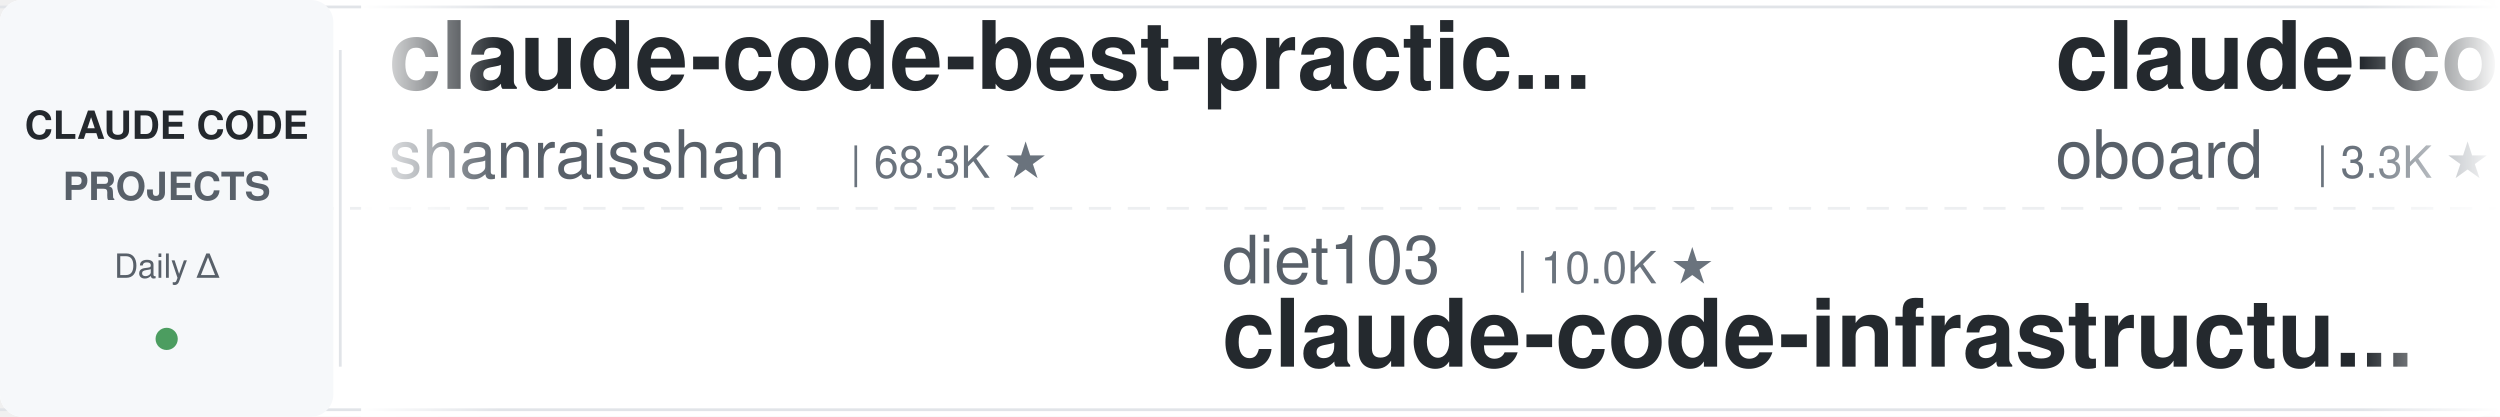
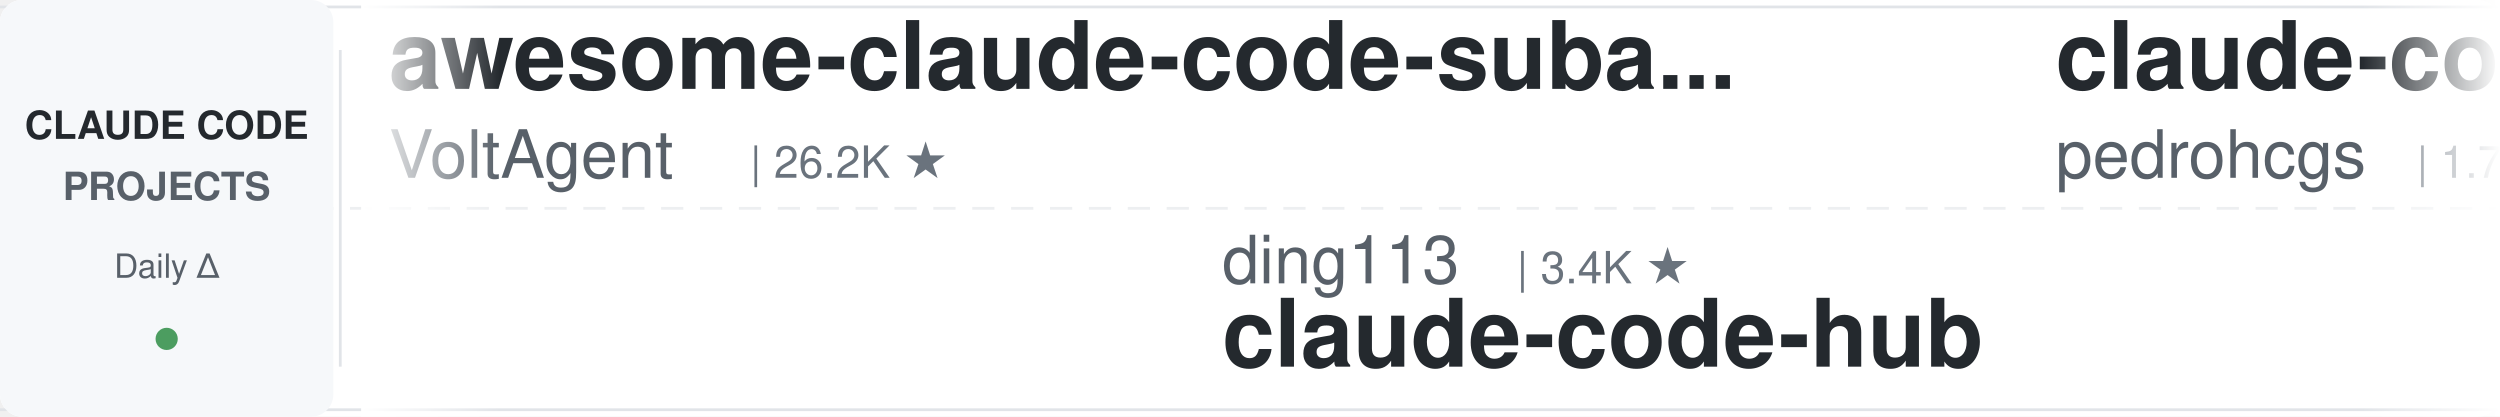
<svg xmlns="http://www.w3.org/2000/svg" width="900" height="150">
  <defs>
    <linearGradient id="leftFade" x1="0%" y1="0%" x2="100%" y2="0%">
      <stop offset="0%" style="stop-color:#ffffff;stop-opacity:1" />
      <stop offset="100%" style="stop-color:#ffffff;stop-opacity:0" />
    </linearGradient>
    <linearGradient id="rightFade" x1="0%" y1="0%" x2="100%" y2="0%">
      <stop offset="0%" style="stop-color:#ffffff;stop-opacity:0" />
      <stop offset="100%" style="stop-color:#ffffff;stop-opacity:1" />
    </linearGradient>
  </defs>
  <rect width="900" height="150" fill="#ffffff" rx="8" />
  <rect x="0" y="2" width="900" height="1" fill="#e1e4e8" />
  <rect x="0" y="147" width="900" height="1" fill="#e1e4e8" />
  <line x1="0" y1="75" x2="900" y2="75" stroke="#e1e4e8" stroke-width="1" stroke-dasharray="8 6" opacity="0.6" />
  <rect x="0" y="0" width="120" height="150" fill="#f6f8fa" rx="8" />
  <text x="60" y="50" font-family="-apple-system, BlinkMacSystemFont, 'Segoe UI', Helvetica, Arial, sans-serif" font-size="14" font-weight="600" fill="#24292e" text-anchor="middle">CLAUDE CODE</text>
  <text x="60" y="72" font-family="-apple-system, BlinkMacSystemFont, 'Segoe UI', Helvetica, Arial, sans-serif" font-size="14" font-weight="600" fill="#586069" text-anchor="middle">PROJECTS</text>
  <text x="60" y="100" font-family="-apple-system, BlinkMacSystemFont, 'Segoe UI', Helvetica, Arial, sans-serif" font-size="12" font-weight="500" fill="#586069" text-anchor="middle">Daily Δ</text>
  <circle cx="60" cy="122" r="4" fill="#22863a" opacity="0.8" />
  <rect x="122" y="18" width="1" height="114" fill="#e1e4e8" />
  <clipPath id="tickerClip">
    <rect x="130" y="0" width="770" height="150" />
  </clipPath>
  <g clip-path="url(#tickerClip)">
    <g id="tickerItems">
      <animateTransform attributeName="transform" attributeType="XML" type="translate" from="0 0" to="-3000 0" dur="54s" repeatCount="indefinite" />
      <g transform="translate(0, 0)">
-         <text x="140" y="32" font-family="-apple-system, BlinkMacSystemFont, 'Segoe UI', Helvetica, Arial, sans-serif" font-size="34" font-weight="600" fill="#24292e">claude-code-best-practic...</text>
-         <text x="140" y="64" font-family="-apple-system, BlinkMacSystemFont, 'Segoe UI', Helvetica, Arial, sans-serif" font-size="24" font-weight="400" fill="#586069">shanraisshan</text>
-         <text x="306" y="64" font-family="-apple-system, BlinkMacSystemFont, 'Segoe UI', Helvetica, Arial, sans-serif" font-size="16" font-weight="500" fill="#6a737d">| 68.3K ★</text>
+         <text x="140" y="32" font-family="-apple-system, BlinkMacSystemFont, 'Segoe UI', Helvetica, Arial, sans-serif" font-size="34" font-weight="600" fill="#24292e">awesome-claude-code-suba...</text>
+         <text x="140" y="64" font-family="-apple-system, BlinkMacSystemFont, 'Segoe UI', Helvetica, Arial, sans-serif" font-size="24" font-weight="400" fill="#586069">VoltAgent</text>
+         <text x="270" y="64" font-family="-apple-system, BlinkMacSystemFont, 'Segoe UI', Helvetica, Arial, sans-serif" font-size="16" font-weight="500" fill="#6a737d">| 26.2K ★</text>
      </g>
      <g transform="translate(300, 0)">
-         <text x="140" y="102" font-family="-apple-system, BlinkMacSystemFont, 'Segoe UI', Helvetica, Arial, sans-serif" font-size="24" font-weight="400" fill="#586069">diet103</text>
-         <text x="246" y="102" font-family="-apple-system, BlinkMacSystemFont, 'Segoe UI', Helvetica, Arial, sans-serif" font-size="16" font-weight="500" fill="#6a737d">| 10.0K ★</text>
-         <text x="140" y="132" font-family="-apple-system, BlinkMacSystemFont, 'Segoe UI', Helvetica, Arial, sans-serif" font-size="34" font-weight="600" fill="#24292e">claude-code-infrastructu...</text>
+         <text x="140" y="102" font-family="-apple-system, BlinkMacSystemFont, 'Segoe UI', Helvetica, Arial, sans-serif" font-size="24" font-weight="400" fill="#586069">ding113</text>
+         <text x="246" y="102" font-family="-apple-system, BlinkMacSystemFont, 'Segoe UI', Helvetica, Arial, sans-serif" font-size="16" font-weight="500" fill="#6a737d">| 3.4K ★</text>
+         <text x="140" y="132" font-family="-apple-system, BlinkMacSystemFont, 'Segoe UI', Helvetica, Arial, sans-serif" font-size="34" font-weight="600" fill="#24292e">claude-code-hub</text>
      </g>
      <g transform="translate(600, 0)">
-         <text x="140" y="32" font-family="-apple-system, BlinkMacSystemFont, 'Segoe UI', Helvetica, Arial, sans-serif" font-size="34" font-weight="600" fill="#24292e">claude-code-rev</text>
-         <text x="140" y="64" font-family="-apple-system, BlinkMacSystemFont, 'Segoe UI', Helvetica, Arial, sans-serif" font-size="24" font-weight="400" fill="#586069">oboard</text>
-         <text x="234" y="64" font-family="-apple-system, BlinkMacSystemFont, 'Segoe UI', Helvetica, Arial, sans-serif" font-size="16" font-weight="500" fill="#6a737d">| 3.3K ★</text>
-       </g>
-       <g transform="translate(900, 0)">
-         <text x="140" y="102" font-family="-apple-system, BlinkMacSystemFont, 'Segoe UI', Helvetica, Arial, sans-serif" font-size="24" font-weight="400" fill="#586069">repowise-dev</text>
-         <text x="306" y="102" font-family="-apple-system, BlinkMacSystemFont, 'Segoe UI', Helvetica, Arial, sans-serif" font-size="16" font-weight="500" fill="#6a737d">| 1.2K ★</text>
-         <text x="140" y="132" font-family="-apple-system, BlinkMacSystemFont, 'Segoe UI', Helvetica, Arial, sans-serif" font-size="34" font-weight="600" fill="#24292e">claude-code-prompts</text>
-       </g>
-       <g transform="translate(1200, 0)">
-         <text x="140" y="32" font-family="-apple-system, BlinkMacSystemFont, 'Segoe UI', Helvetica, Arial, sans-serif" font-size="34" font-weight="600" fill="#24292e">claude-code-system-promp...</text>
-         <text x="140" y="64" font-family="-apple-system, BlinkMacSystemFont, 'Segoe UI', Helvetica, Arial, sans-serif" font-size="24" font-weight="400" fill="#586069">Piebald-AI</text>
-         <text x="282" y="64" font-family="-apple-system, BlinkMacSystemFont, 'Segoe UI', Helvetica, Arial, sans-serif" font-size="16" font-weight="500" fill="#6a737d">| 13.0K ★</text>
-       </g>
-       <g transform="translate(1500, 0)">
-         <text x="140" y="102" font-family="-apple-system, BlinkMacSystemFont, 'Segoe UI', Helvetica, Arial, sans-serif" font-size="24" font-weight="400" fill="#586069">mrpaidsocial</text>
-         <text x="306" y="102" font-family="-apple-system, BlinkMacSystemFont, 'Segoe UI', Helvetica, Arial, sans-serif" font-size="16" font-weight="500" fill="#6a737d">| 1.6K ★</text>
-         <text x="140" y="132" font-family="-apple-system, BlinkMacSystemFont, 'Segoe UI', Helvetica, Arial, sans-serif" font-size="34" font-weight="600" fill="#24292e">arcads-claude-code-mrpai...</text>
-       </g>
-       <g transform="translate(1800, 0)">
        <text x="140" y="32" font-family="-apple-system, BlinkMacSystemFont, 'Segoe UI', Helvetica, Arial, sans-serif" font-size="34" font-weight="600" fill="#24292e">claude-code-my-workflow</text>
        <text x="140" y="64" font-family="-apple-system, BlinkMacSystemFont, 'Segoe UI', Helvetica, Arial, sans-serif" font-size="24" font-weight="400" fill="#586069">pedrohcgs</text>
        <text x="270" y="64" font-family="-apple-system, BlinkMacSystemFont, 'Segoe UI', Helvetica, Arial, sans-serif" font-size="16" font-weight="500" fill="#6a737d">| 1.7K ★</text>
      </g>
+       <g transform="translate(900, 0)">
+         <text x="140" y="102" font-family="-apple-system, BlinkMacSystemFont, 'Segoe UI', Helvetica, Arial, sans-serif" font-size="24" font-weight="400" fill="#586069">ChrisWiles</text>
+         <text x="282" y="102" font-family="-apple-system, BlinkMacSystemFont, 'Segoe UI', Helvetica, Arial, sans-serif" font-size="16" font-weight="500" fill="#6a737d">| 6.1K ★</text>
+         <text x="140" y="132" font-family="-apple-system, BlinkMacSystemFont, 'Segoe UI', Helvetica, Arial, sans-serif" font-size="34" font-weight="600" fill="#24292e">claude-code-showcase</text>
+       </g>
+       <g transform="translate(1200, 0)">
+         <text x="140" y="32" font-family="-apple-system, BlinkMacSystemFont, 'Segoe UI', Helvetica, Arial, sans-serif" font-size="34" font-weight="600" fill="#24292e">ralph-claude-code</text>
+         <text x="140" y="64" font-family="-apple-system, BlinkMacSystemFont, 'Segoe UI', Helvetica, Arial, sans-serif" font-size="24" font-weight="400" fill="#586069">frankbria</text>
+         <text x="270" y="64" font-family="-apple-system, BlinkMacSystemFont, 'Segoe UI', Helvetica, Arial, sans-serif" font-size="16" font-weight="500" fill="#6a737d">| 9.7K ★</text>
+       </g>
+       <g transform="translate(1500, 0)">
+         <text x="140" y="102" font-family="-apple-system, BlinkMacSystemFont, 'Segoe UI', Helvetica, Arial, sans-serif" font-size="24" font-weight="400" fill="#586069">WorldFlowAI</text>
+         <text x="294" y="102" font-family="-apple-system, BlinkMacSystemFont, 'Segoe UI', Helvetica, Arial, sans-serif" font-size="16" font-weight="500" fill="#6a737d">| 5.6K ★</text>
+         <text x="140" y="132" font-family="-apple-system, BlinkMacSystemFont, 'Segoe UI', Helvetica, Arial, sans-serif" font-size="34" font-weight="600" fill="#24292e">everything-claude-code</text>
+       </g>
+       <g transform="translate(1800, 0)">
+         <text x="140" y="32" font-family="-apple-system, BlinkMacSystemFont, 'Segoe UI', Helvetica, Arial, sans-serif" font-size="34" font-weight="600" fill="#24292e">claude-code-source-build</text>
+         <text x="140" y="64" font-family="-apple-system, BlinkMacSystemFont, 'Segoe UI', Helvetica, Arial, sans-serif" font-size="24" font-weight="400" fill="#586069">andrew-kramer-inno</text>
+         <text x="378" y="64" font-family="-apple-system, BlinkMacSystemFont, 'Segoe UI', Helvetica, Arial, sans-serif" font-size="16" font-weight="500" fill="#6a737d">| 594 ★</text>
+       </g>
      <g transform="translate(2100, 0)">
-         <text x="140" y="102" font-family="-apple-system, BlinkMacSystemFont, 'Segoe UI', Helvetica, Arial, sans-serif" font-size="24" font-weight="400" fill="#586069">centminmod</text>
-         <text x="282" y="102" font-family="-apple-system, BlinkMacSystemFont, 'Segoe UI', Helvetica, Arial, sans-serif" font-size="16" font-weight="500" fill="#6a737d">| 2.7K ★</text>
-         <text x="140" y="132" font-family="-apple-system, BlinkMacSystemFont, 'Segoe UI', Helvetica, Arial, sans-serif" font-size="34" font-weight="600" fill="#24292e">my-claude-code-setup</text>
-       </g>
-       <g transform="translate(2400, 0)">
-         <text x="140" y="32" font-family="-apple-system, BlinkMacSystemFont, 'Segoe UI', Helvetica, Arial, sans-serif" font-size="34" font-weight="600" fill="#24292e">claude-code-ultimate-gui...</text>
-         <text x="140" y="64" font-family="-apple-system, BlinkMacSystemFont, 'Segoe UI', Helvetica, Arial, sans-serif" font-size="24" font-weight="400" fill="#586069">FlorianBruniaux</text>
-         <text x="342" y="64" font-family="-apple-system, BlinkMacSystemFont, 'Segoe UI', Helvetica, Arial, sans-serif" font-size="16" font-weight="500" fill="#6a737d">| 6.3K ★</text>
-       </g>
-       <g transform="translate(2700, 0)">
        <text x="140" y="102" font-family="-apple-system, BlinkMacSystemFont, 'Segoe UI', Helvetica, Arial, sans-serif" font-size="24" font-weight="400" fill="#586069">Pimzino</text>
        <text x="246" y="102" font-family="-apple-system, BlinkMacSystemFont, 'Segoe UI', Helvetica, Arial, sans-serif" font-size="16" font-weight="500" fill="#6a737d">| 3.9K ★</text>
        <text x="140" y="132" font-family="-apple-system, BlinkMacSystemFont, 'Segoe UI', Helvetica, Arial, sans-serif" font-size="34" font-weight="600" fill="#24292e">claude-code-spec-workflo...</text>
      </g>
+       <g transform="translate(2400, 0)">
+         <text x="140" y="32" font-family="-apple-system, BlinkMacSystemFont, 'Segoe UI', Helvetica, Arial, sans-serif" font-size="34" font-weight="600" fill="#24292e">claude-code-source</text>
+         <text x="140" y="64" font-family="-apple-system, BlinkMacSystemFont, 'Segoe UI', Helvetica, Arial, sans-serif" font-size="24" font-weight="400" fill="#586069">hangsman</text>
+         <text x="258" y="64" font-family="-apple-system, BlinkMacSystemFont, 'Segoe UI', Helvetica, Arial, sans-serif" font-size="16" font-weight="500" fill="#6a737d">| 799 ★</text>
+       </g>
+       <g transform="translate(2700, 0)">
+         <text x="140" y="102" font-family="-apple-system, BlinkMacSystemFont, 'Segoe UI', Helvetica, Arial, sans-serif" font-size="24" font-weight="400" fill="#586069">luyao618</text>
+         <text x="258" y="102" font-family="-apple-system, BlinkMacSystemFont, 'Segoe UI', Helvetica, Arial, sans-serif" font-size="16" font-weight="500" fill="#6a737d">| 1.7K ★</text>
+         <text x="140" y="132" font-family="-apple-system, BlinkMacSystemFont, 'Segoe UI', Helvetica, Arial, sans-serif" font-size="34" font-weight="600" fill="#24292e">Claude-Code-Source-Study</text>
+       </g>
      <g transform="translate(3000, 0)">
-         <text x="140" y="32" font-family="-apple-system, BlinkMacSystemFont, 'Segoe UI', Helvetica, Arial, sans-serif" font-size="34" font-weight="600" fill="#24292e">claude-code-best-practic...</text>
-         <text x="140" y="64" font-family="-apple-system, BlinkMacSystemFont, 'Segoe UI', Helvetica, Arial, sans-serif" font-size="24" font-weight="400" fill="#586069">shanraisshan</text>
-         <text x="306" y="64" font-family="-apple-system, BlinkMacSystemFont, 'Segoe UI', Helvetica, Arial, sans-serif" font-size="16" font-weight="500" fill="#6a737d">| 68.3K ★</text>
+         <text x="140" y="32" font-family="-apple-system, BlinkMacSystemFont, 'Segoe UI', Helvetica, Arial, sans-serif" font-size="34" font-weight="600" fill="#24292e">awesome-claude-code-suba...</text>
+         <text x="140" y="64" font-family="-apple-system, BlinkMacSystemFont, 'Segoe UI', Helvetica, Arial, sans-serif" font-size="24" font-weight="400" fill="#586069">VoltAgent</text>
+         <text x="270" y="64" font-family="-apple-system, BlinkMacSystemFont, 'Segoe UI', Helvetica, Arial, sans-serif" font-size="16" font-weight="500" fill="#6a737d">| 26.2K ★</text>
      </g>
      <g transform="translate(3300, 0)">
-         <text x="140" y="102" font-family="-apple-system, BlinkMacSystemFont, 'Segoe UI', Helvetica, Arial, sans-serif" font-size="24" font-weight="400" fill="#586069">diet103</text>
-         <text x="246" y="102" font-family="-apple-system, BlinkMacSystemFont, 'Segoe UI', Helvetica, Arial, sans-serif" font-size="16" font-weight="500" fill="#6a737d">| 10.0K ★</text>
-         <text x="140" y="132" font-family="-apple-system, BlinkMacSystemFont, 'Segoe UI', Helvetica, Arial, sans-serif" font-size="34" font-weight="600" fill="#24292e">claude-code-infrastructu...</text>
+         <text x="140" y="102" font-family="-apple-system, BlinkMacSystemFont, 'Segoe UI', Helvetica, Arial, sans-serif" font-size="24" font-weight="400" fill="#586069">ding113</text>
+         <text x="246" y="102" font-family="-apple-system, BlinkMacSystemFont, 'Segoe UI', Helvetica, Arial, sans-serif" font-size="16" font-weight="500" fill="#6a737d">| 3.4K ★</text>
+         <text x="140" y="132" font-family="-apple-system, BlinkMacSystemFont, 'Segoe UI', Helvetica, Arial, sans-serif" font-size="34" font-weight="600" fill="#24292e">claude-code-hub</text>
      </g>
      <g transform="translate(3600, 0)">
-         <text x="140" y="32" font-family="-apple-system, BlinkMacSystemFont, 'Segoe UI', Helvetica, Arial, sans-serif" font-size="34" font-weight="600" fill="#24292e">claude-code-rev</text>
-         <text x="140" y="64" font-family="-apple-system, BlinkMacSystemFont, 'Segoe UI', Helvetica, Arial, sans-serif" font-size="24" font-weight="400" fill="#586069">oboard</text>
-         <text x="234" y="64" font-family="-apple-system, BlinkMacSystemFont, 'Segoe UI', Helvetica, Arial, sans-serif" font-size="16" font-weight="500" fill="#6a737d">| 3.3K ★</text>
+         <text x="140" y="32" font-family="-apple-system, BlinkMacSystemFont, 'Segoe UI', Helvetica, Arial, sans-serif" font-size="34" font-weight="600" fill="#24292e">claude-code-my-workflow</text>
+         <text x="140" y="64" font-family="-apple-system, BlinkMacSystemFont, 'Segoe UI', Helvetica, Arial, sans-serif" font-size="24" font-weight="400" fill="#586069">pedrohcgs</text>
+         <text x="270" y="64" font-family="-apple-system, BlinkMacSystemFont, 'Segoe UI', Helvetica, Arial, sans-serif" font-size="16" font-weight="500" fill="#6a737d">| 1.7K ★</text>
      </g>
      <g transform="translate(3900, 0)">
-         <text x="140" y="102" font-family="-apple-system, BlinkMacSystemFont, 'Segoe UI', Helvetica, Arial, sans-serif" font-size="24" font-weight="400" fill="#586069">repowise-dev</text>
-         <text x="306" y="102" font-family="-apple-system, BlinkMacSystemFont, 'Segoe UI', Helvetica, Arial, sans-serif" font-size="16" font-weight="500" fill="#6a737d">| 1.2K ★</text>
-         <text x="140" y="132" font-family="-apple-system, BlinkMacSystemFont, 'Segoe UI', Helvetica, Arial, sans-serif" font-size="34" font-weight="600" fill="#24292e">claude-code-prompts</text>
+         <text x="140" y="102" font-family="-apple-system, BlinkMacSystemFont, 'Segoe UI', Helvetica, Arial, sans-serif" font-size="24" font-weight="400" fill="#586069">ChrisWiles</text>
+         <text x="282" y="102" font-family="-apple-system, BlinkMacSystemFont, 'Segoe UI', Helvetica, Arial, sans-serif" font-size="16" font-weight="500" fill="#6a737d">| 6.1K ★</text>
+         <text x="140" y="132" font-family="-apple-system, BlinkMacSystemFont, 'Segoe UI', Helvetica, Arial, sans-serif" font-size="34" font-weight="600" fill="#24292e">claude-code-showcase</text>
      </g>
    </g>
  </g>
  <rect x="130" y="0" width="50" height="150" fill="url(#leftFade)" />
  <rect x="850" y="0" width="50" height="150" fill="url(#rightFade)" />
</svg>
